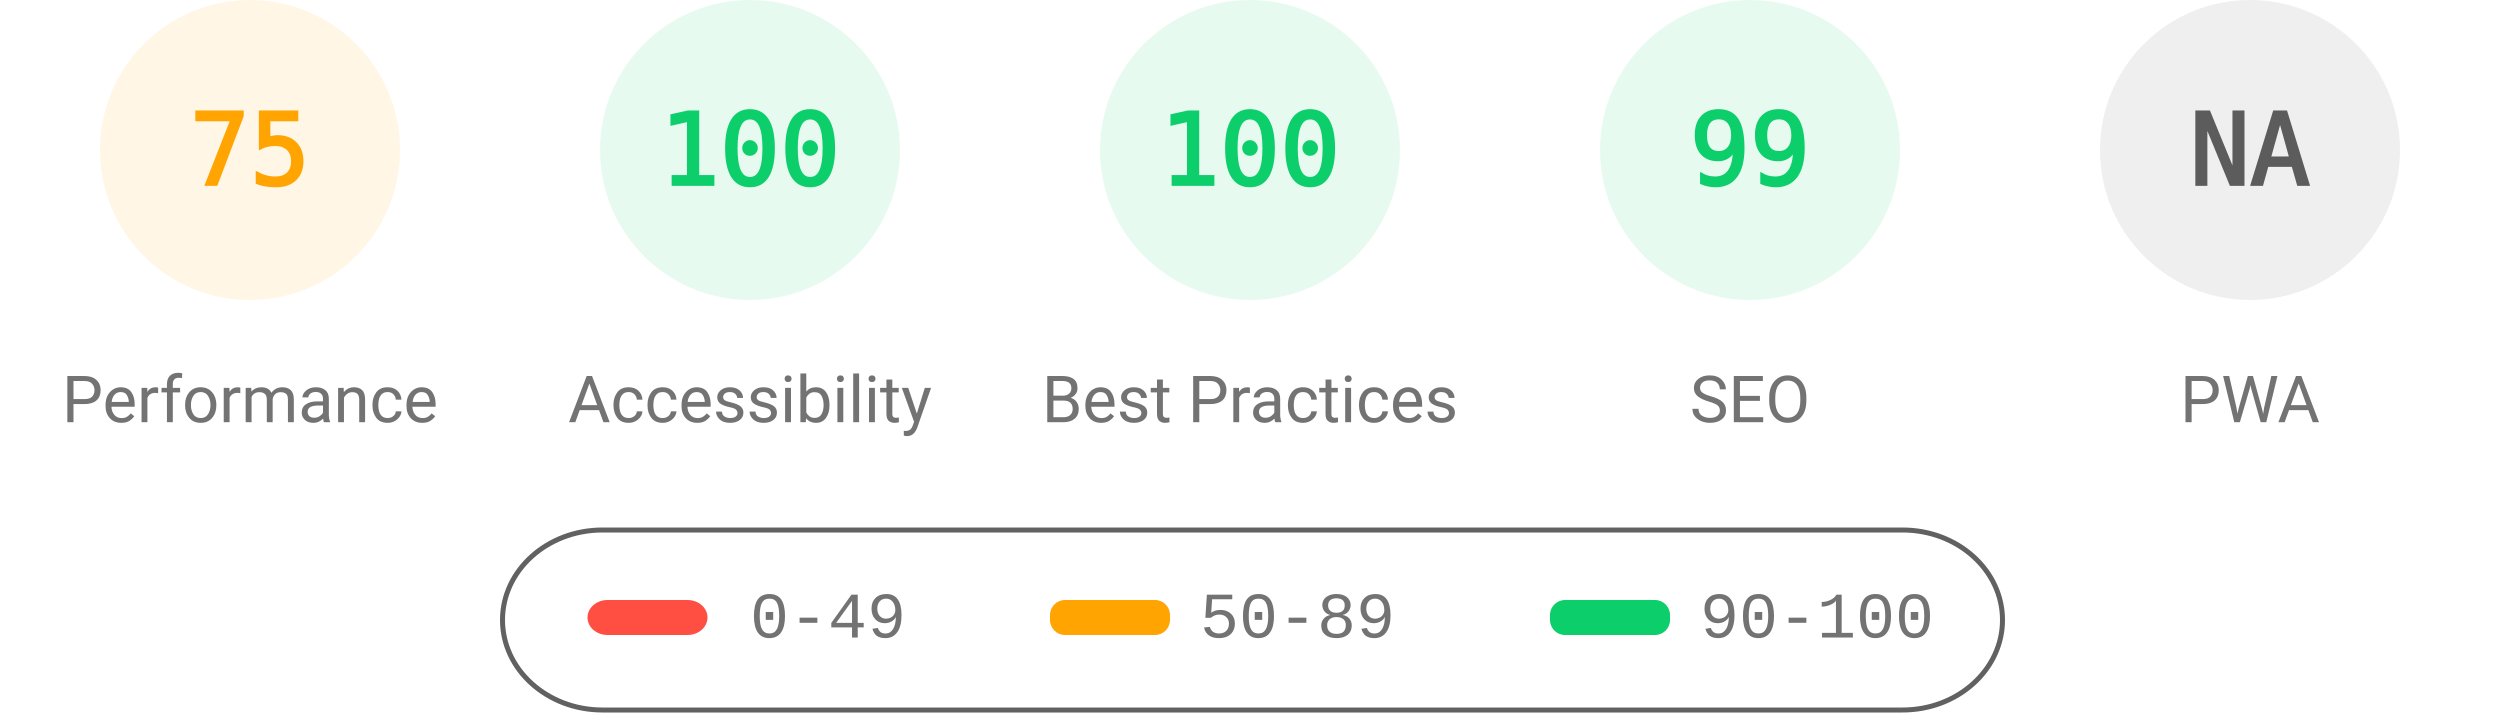
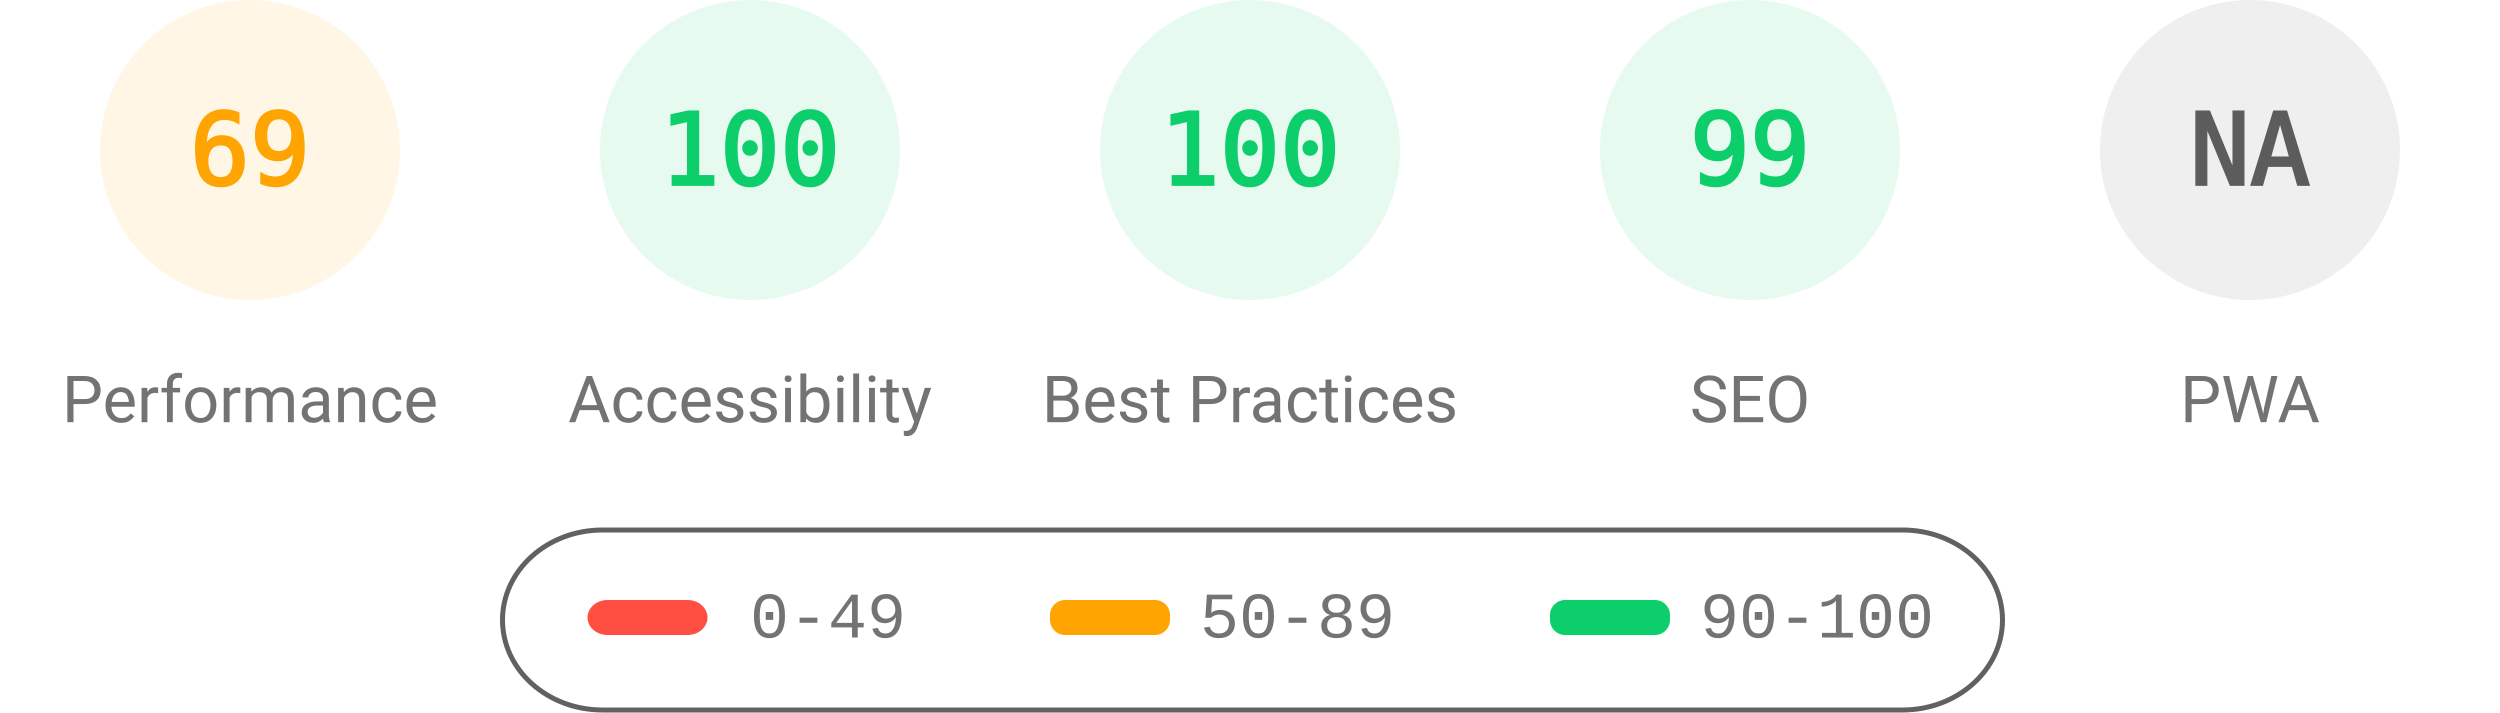
<svg xmlns="http://www.w3.org/2000/svg" fill="none" width="1000" height="285">
  <style>.gauge-base{opacity:.1}.gauge-arc{fill:none;animation-delay:250ms;stroke-linecap:round;transform:rotate(-90deg);transform-origin:100px 60px;animation:load-gauge 1s ease forwards}.guage-text{font-size:40px;font-family:monospace;text-align:center}.guage-red{color:#ff4e42;fill:#ff4e42;stroke:#ff4e42}.guage-orange{color:#ffa400;fill:#ffa400;stroke:#ffa400}.guage-green{color:#0cce6b;fill:#0cce6b;stroke:#0cce6b}.guage-undefined{color:#5c5c5c;fill:#5c5c5c;stroke:#5c5c5c}.guage-title{color:#737373;fill:#737373;stroke:none;font-size:26px;line-height:26px;font-family:Roboto,Halvetica,Arial,sans-serif}@keyframes load-gauge{from{stroke-dasharray:0 352.858}}</style>
  <svg class="guage-div guage-perf guage-orange" viewBox="0 0 200 200" width="200" height="200">
    <circle class="gauge-base" r="56" cx="100" cy="60" stroke-width="8" />
-     <circle class="gauge-arc guage-arc-1" r="56" cx="100" cy="60" stroke-width="8" style="stroke-dasharray:263.893,351.858" />
-     <text class="guage-text" x="100" y="60" alignment-baseline="central" dominant-baseline="central" text-anchor="middle">75</text>
+     <circle class="gauge-arc guage-arc-1" r="56" cx="100" cy="60" stroke-width="8" style="stroke-dasharray:242.782,351.858" />
+     <text class="guage-text" x="100" y="60" alignment-baseline="central" dominant-baseline="central" text-anchor="middle">69</text>
    <text class="guage-title" x="100" y="160" alignment-baseline="central" dominant-baseline="central" text-anchor="middle">Performance</text>
  </svg>
  <svg class="guage-div guage-acc guage-green" viewBox="0 0 200 200" width="200" height="200" x="200">
    <circle class="gauge-base" r="56" cx="100" cy="60" stroke-width="8" />
    <circle class="gauge-arc guage-arc-2" r="56" cx="100" cy="60" stroke-width="8" style="stroke-dasharray:351.858,351.858" />
    <text class="guage-text" x="100" y="60" alignment-baseline="central" dominant-baseline="central" text-anchor="middle">100</text>
    <text class="guage-title" x="100" y="160" alignment-baseline="central" dominant-baseline="central" text-anchor="middle">Accessibility</text>
  </svg>
  <svg class="guage-div guage-best guage-green" viewBox="0 0 200 200" width="200" height="200" x="400">
    <circle class="gauge-base" r="56" cx="100" cy="60" stroke-width="8" />
    <circle class="gauge-arc guage-arc-3" r="56" cx="100" cy="60" stroke-width="8" style="stroke-dasharray:351.858,351.858" />
    <text class="guage-text" x="100" y="60" alignment-baseline="central" dominant-baseline="central" text-anchor="middle">100</text>
    <text class="guage-title" x="100" y="160" alignment-baseline="central" dominant-baseline="central" text-anchor="middle">Best Practices</text>
  </svg>
  <svg class="guage-div guage-seo guage-green" viewBox="0 0 200 200" width="200" height="200" x="600">
    <circle class="gauge-base" r="56" cx="100" cy="60" stroke-width="8" />
    <circle class="gauge-arc guage-arc-4" r="56" cx="100" cy="60" stroke-width="8" style="stroke-dasharray:348.339,351.858" />
    <text class="guage-text" x="100" y="60" alignment-baseline="central" dominant-baseline="central" text-anchor="middle">99</text>
    <text class="guage-title" x="100" y="160" alignment-baseline="central" dominant-baseline="central" text-anchor="middle">SEO</text>
  </svg>
  <svg class="guage-div guage-pwa guage-undefined" viewBox="0 0 200 200" width="200" height="200" x="800">
    <circle class="gauge-base" r="56" cx="100" cy="60" stroke-width="8" />
    <circle class="gauge-arc guage-arc-4" r="56" cx="100" cy="60" stroke-width="8" style="stroke-dasharray:351.858,351.858" />
    <text class="guage-text" x="100" y="60" alignment-baseline="central" dominant-baseline="central" text-anchor="middle">NA</text>
    <text class="guage-title" x="100" y="160" alignment-baseline="central" dominant-baseline="central" text-anchor="middle">PWA</text>
  </svg>
  <svg width="604" height="76" x="200" y="210">
    <path fill="none" id="canvas_background" d="M-1-1h604v80H-1z" />
    <rect fill-opacity="0" stroke="#616161" stroke-width="2" rx="40" id="svg_2" height="72" width="600" y="2" x="1" fill="#000" />
    <rect stroke="#000" rx="8" id="svg_3" height="14" width="48" y="30" x="35" stroke-opacity="null" stroke-width="0" fill="#ff4e42" />
    <rect stroke="#000" rx="6" id="svg_4" height="14" width="48" y="30" x="220" stroke-opacity="null" stroke-width="0" fill="#ffa400" />
    <rect stroke="#000" rx="6" id="svg_5" height="14" width="48" y="30" x="420" stroke-opacity="null" stroke-width="0" fill="#0cce6b" />
    <text xml:space="preserve" text-anchor="start" font-family="'Courier New', Courier, monospace" font-size="26" id="svg_6" y="45" x="100" stroke-opacity="null" stroke-width="0" stroke="#000" fill="#737373">0-49</text>
    <text xml:space="preserve" text-anchor="start" font-family="'Courier New', Courier, monospace" font-size="26" id="svg_7" y="45" x="280" stroke-opacity="null" stroke-width="0" stroke="#000" fill="#737373">50-89</text>
    <text xml:space="preserve" text-anchor="start" font-family="'Courier New', Courier, monospace" font-size="26" id="svg_8" y="45" x="480" stroke-opacity="null" stroke-width="0" stroke="#000" fill="#737373">90-100</text>
  </svg>
</svg>
